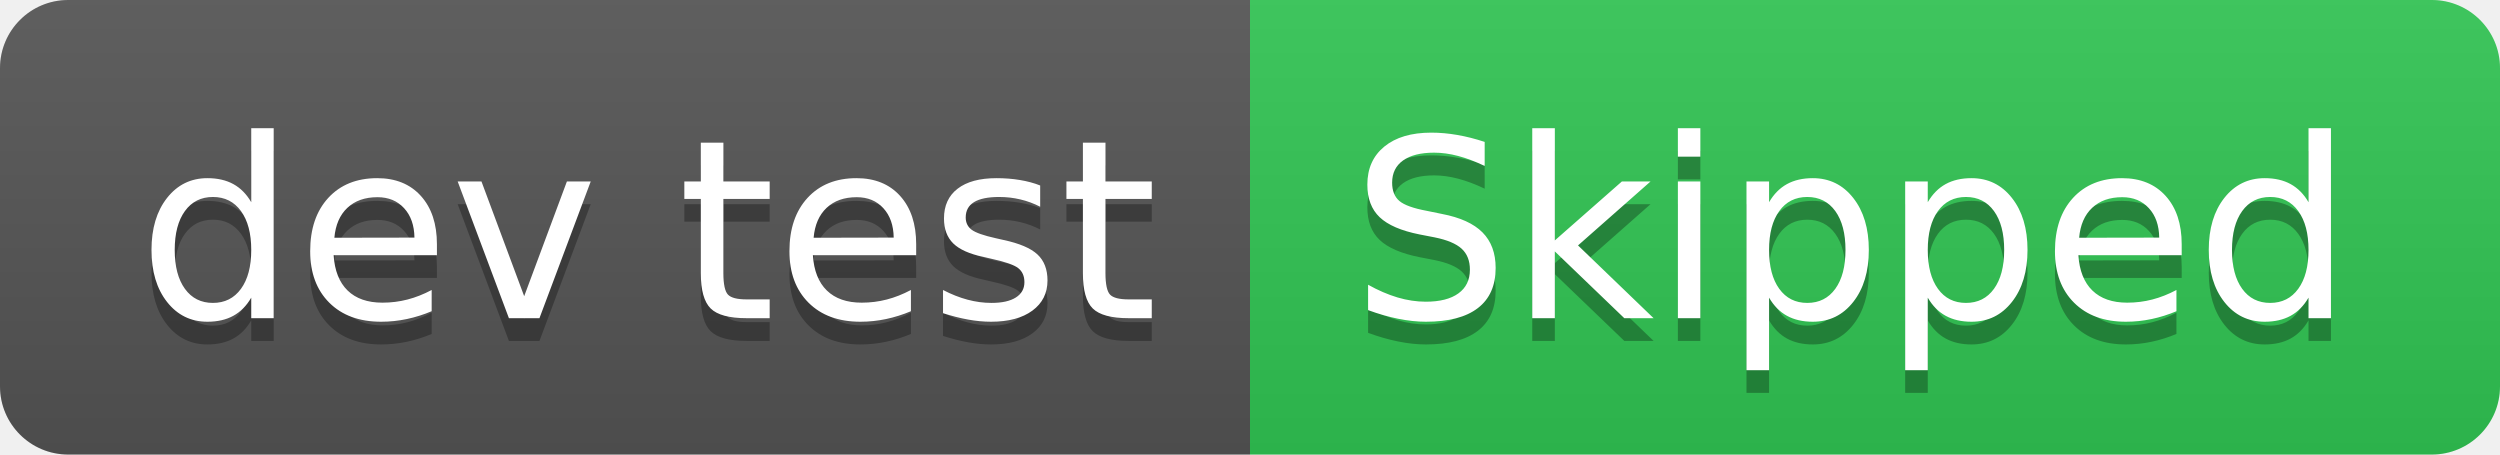
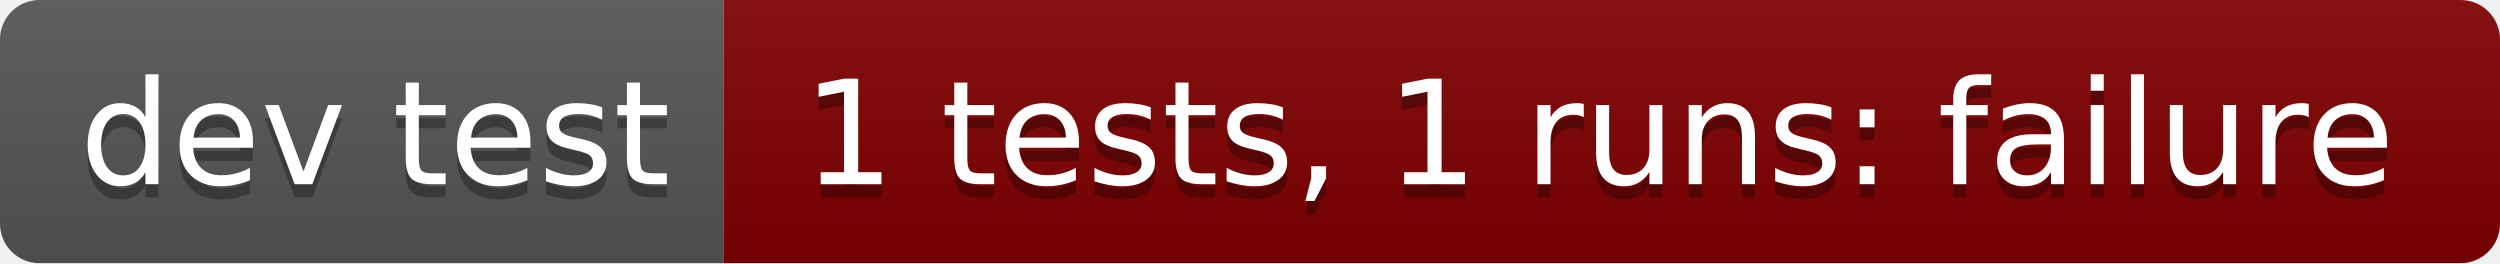
- <svg xmlns="http://www.w3.org/2000/svg" width="110" height="20" role="img" aria-label="dev test: Skipped">
+ <svg xmlns="http://www.w3.org/2000/svg" width="190" height="20" role="img" aria-label="dev test: 1 tests, 1 runs: failure">
  <linearGradient id="s" x2="0" y2="100%">
    <stop offset="0" stop-color="#bbb" stop-opacity=".1" />
    <stop offset="1" stop-opacity=".1" />
  </linearGradient>
  <clipPath id="r">
-     <rect width="110" height="20" rx="3" fill="#fff" />
+     <rect width="190" height="20" rx="3" fill="#fff" />
  </clipPath>
  <g clip-path="url(#r)">
    <rect width="55" height="20" fill="#555" />
-     <rect x="55" width="55" height="20" fill="#31c653" />
-     <rect width="110" height="20" fill="url(#s)" />
+     <rect x="55" width="135" height="20" fill="#800000" />
+     <rect width="190" height="20" fill="url(#s)" />
  </g>
  <g fill="#fff" text-anchor="middle" font-family="Verdana,Geneva,DejaVu Sans,sans-serif" text-rendering="geometricPrecision" font-size="110">
    <text aria-hidden="true" x="285" y="150" fill="#010101" fill-opacity=".3" transform="scale(.1)" textLength="450">dev test</text>
    <text x="285" y="140" transform="scale(.1)" fill="#fff" textLength="450">dev test</text>
-     <text aria-hidden="true" x="815" y="150" fill="#010101" fill-opacity=".3" transform="scale(.1)" textLength="450">Skipped</text>
-     <text x="815" y="140" transform="scale(.1)" fill="#fff" textLength="450">Skipped</text>
+     <text aria-hidden="true" x="1215" y="150" fill="#010101" fill-opacity=".3" transform="scale(.1)" textLength="1250">1 tests, 1 runs: failure</text>
+     <text x="1215" y="140" transform="scale(.1)" fill="#fff" textLength="1250">1 tests, 1 runs: failure</text>
  </g>
</svg>
